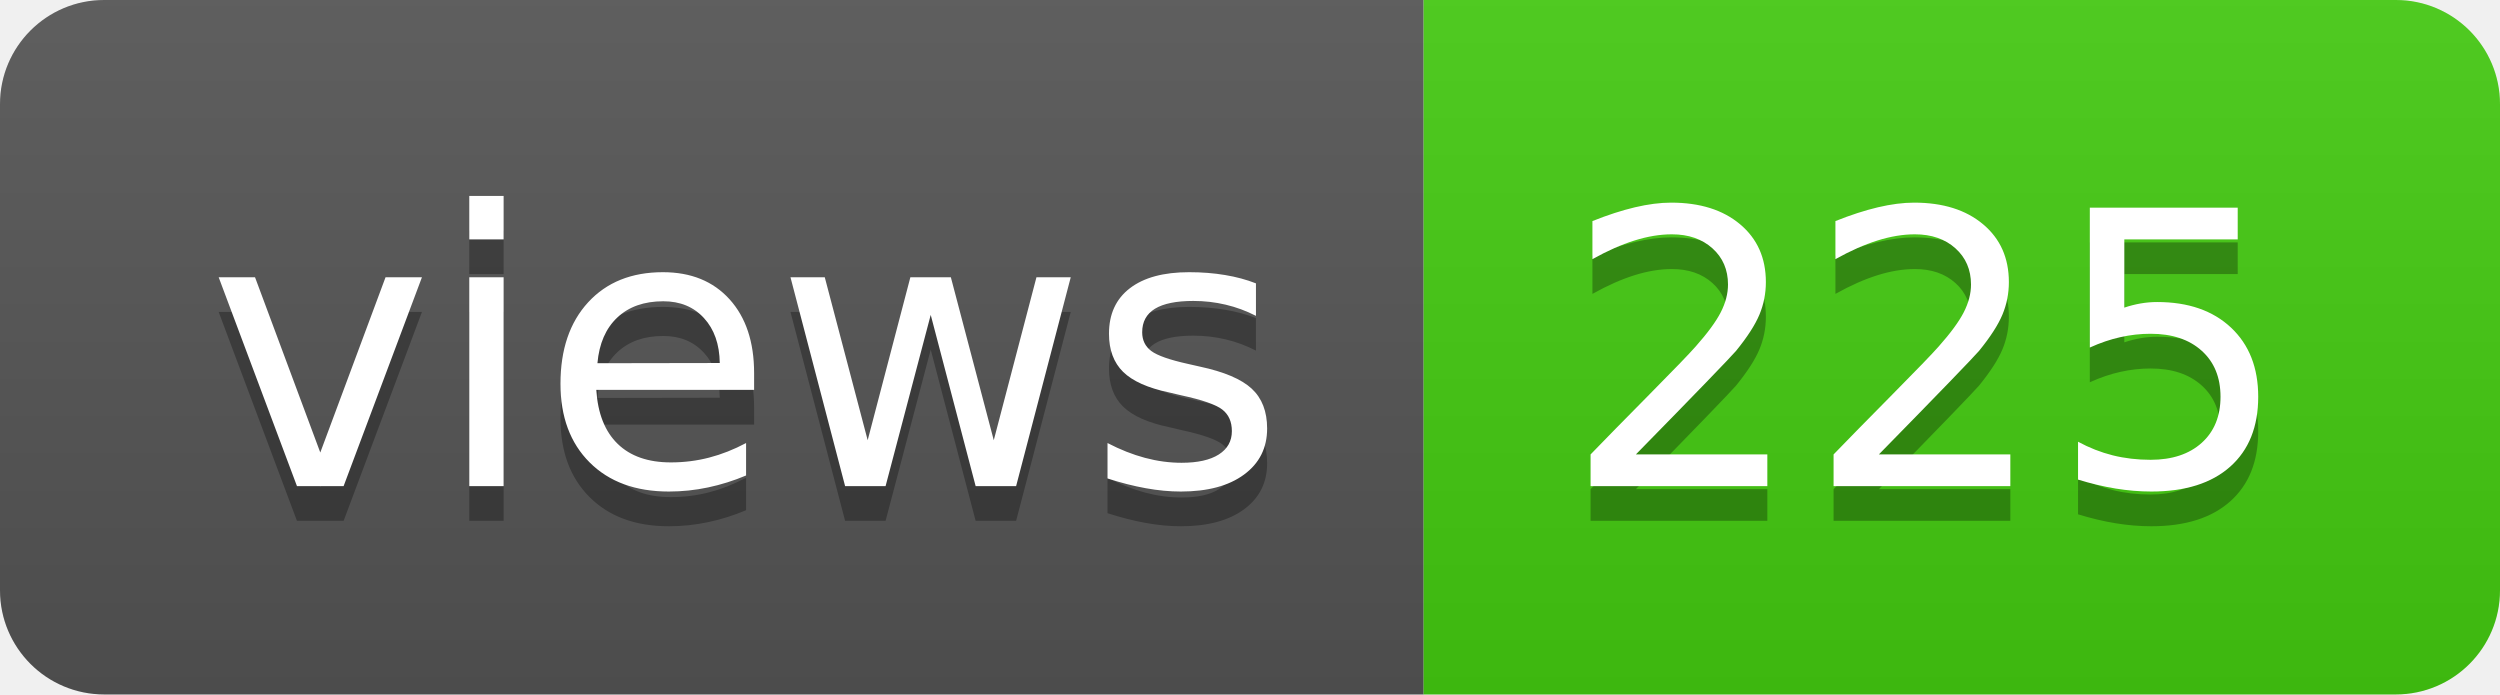
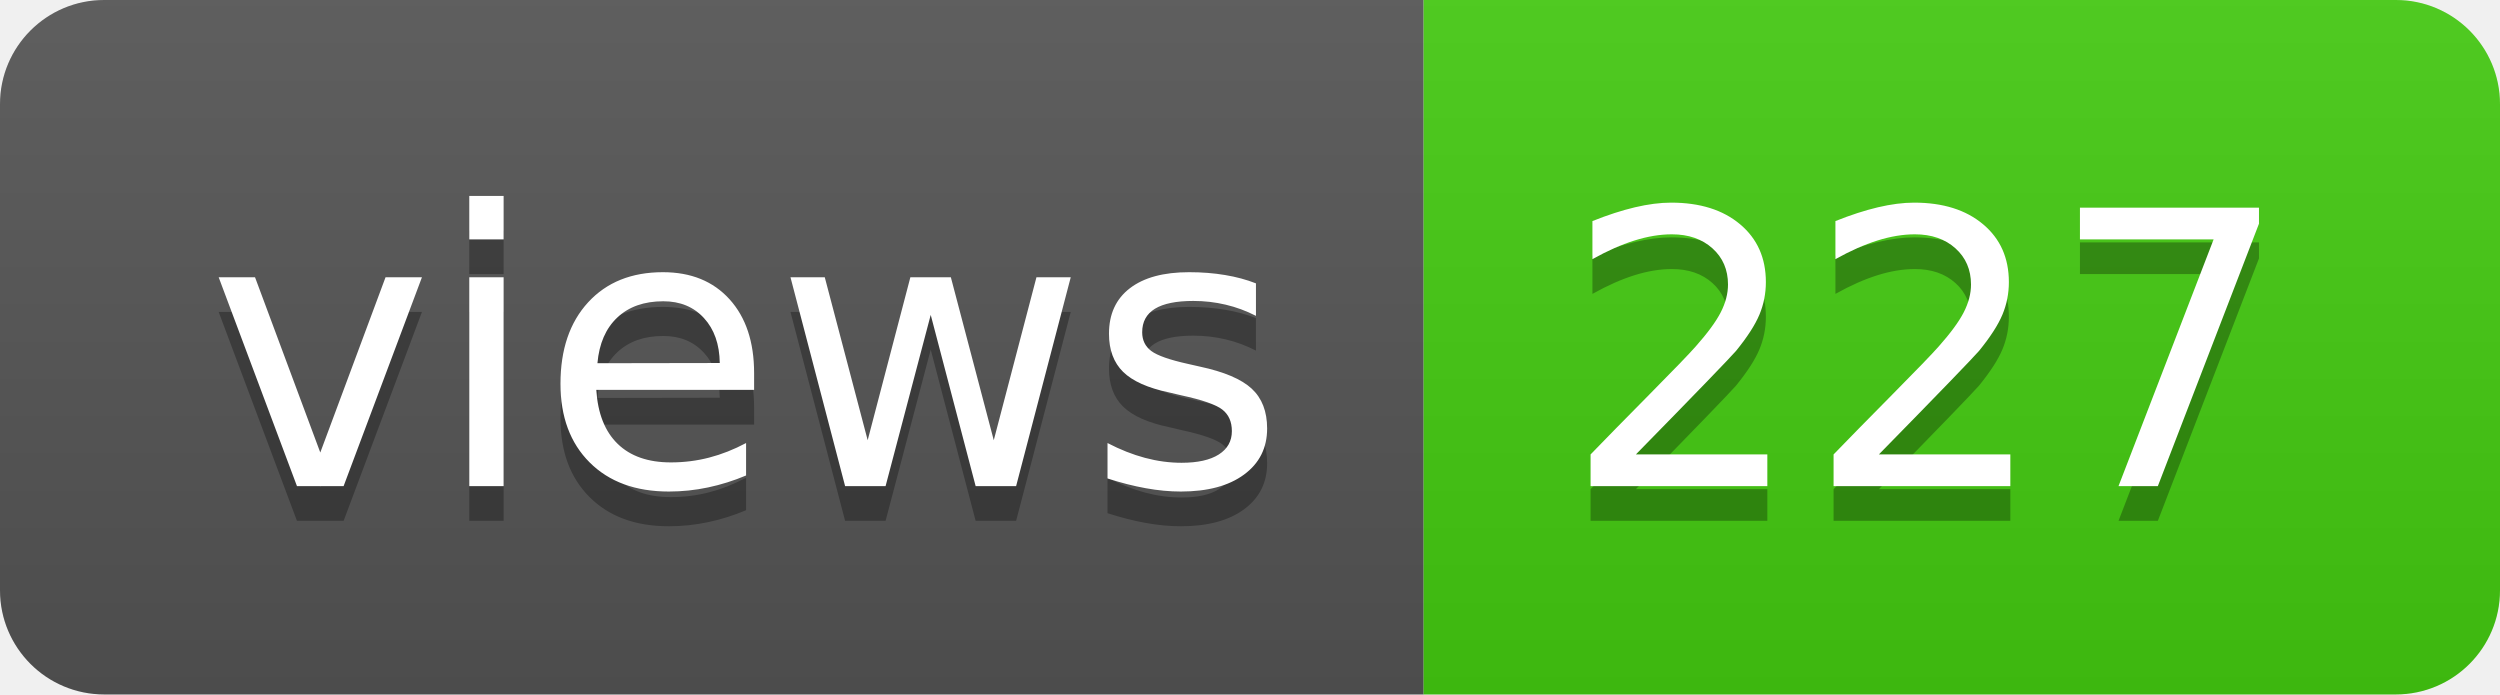
- <svg xmlns="http://www.w3.org/2000/svg" width="72" height="20" role="img" aria-label="views: 225">
+ <svg xmlns="http://www.w3.org/2000/svg" width="72" height="20" role="img" aria-label="views: 227">
  <linearGradient id="s" x2="0" y2="100%">
    <stop offset="0" stop-color="#bbb" stop-opacity=".1" />
    <stop offset="1" stop-opacity=".1" />
  </linearGradient>
  <clipPath id="r">
    <rect width="72" height="20" rx="3" fill="#fff" />
  </clipPath>
  <g clip-path="url(#r)">
    <rect width="41" height="20" fill="#555" />
    <rect x="41" width="31" height="20" fill="#4c1" />
    <rect width="72" height="20" fill="url(#s)" />
  </g>
  <g fill="#fff" text-anchor="middle" font-family="Verdana,Geneva,DejaVu Sans,sans-serif" text-rendering="geometricPrecision" font-size="110">
    <text aria-hidden="true" x="215" y="150" fill="#010101" fill-opacity=".3" transform="scale(.1)" textLength="310">views</text>
    <text x="215" y="140" transform="scale(.1)" fill="#fff" textLength="310">views</text>
-     <text aria-hidden="true" x="555" y="150" fill="#010101" fill-opacity=".3" transform="scale(.1)" textLength="210">225</text>
-     <text x="555" y="140" transform="scale(.1)" fill="#fff" textLength="210">225</text>
+     <text aria-hidden="true" x="555" y="150" fill="#010101" fill-opacity=".3" transform="scale(.1)" textLength="210">227</text>
+     <text x="555" y="140" transform="scale(.1)" fill="#fff" textLength="210">227</text>
  </g>
</svg>
